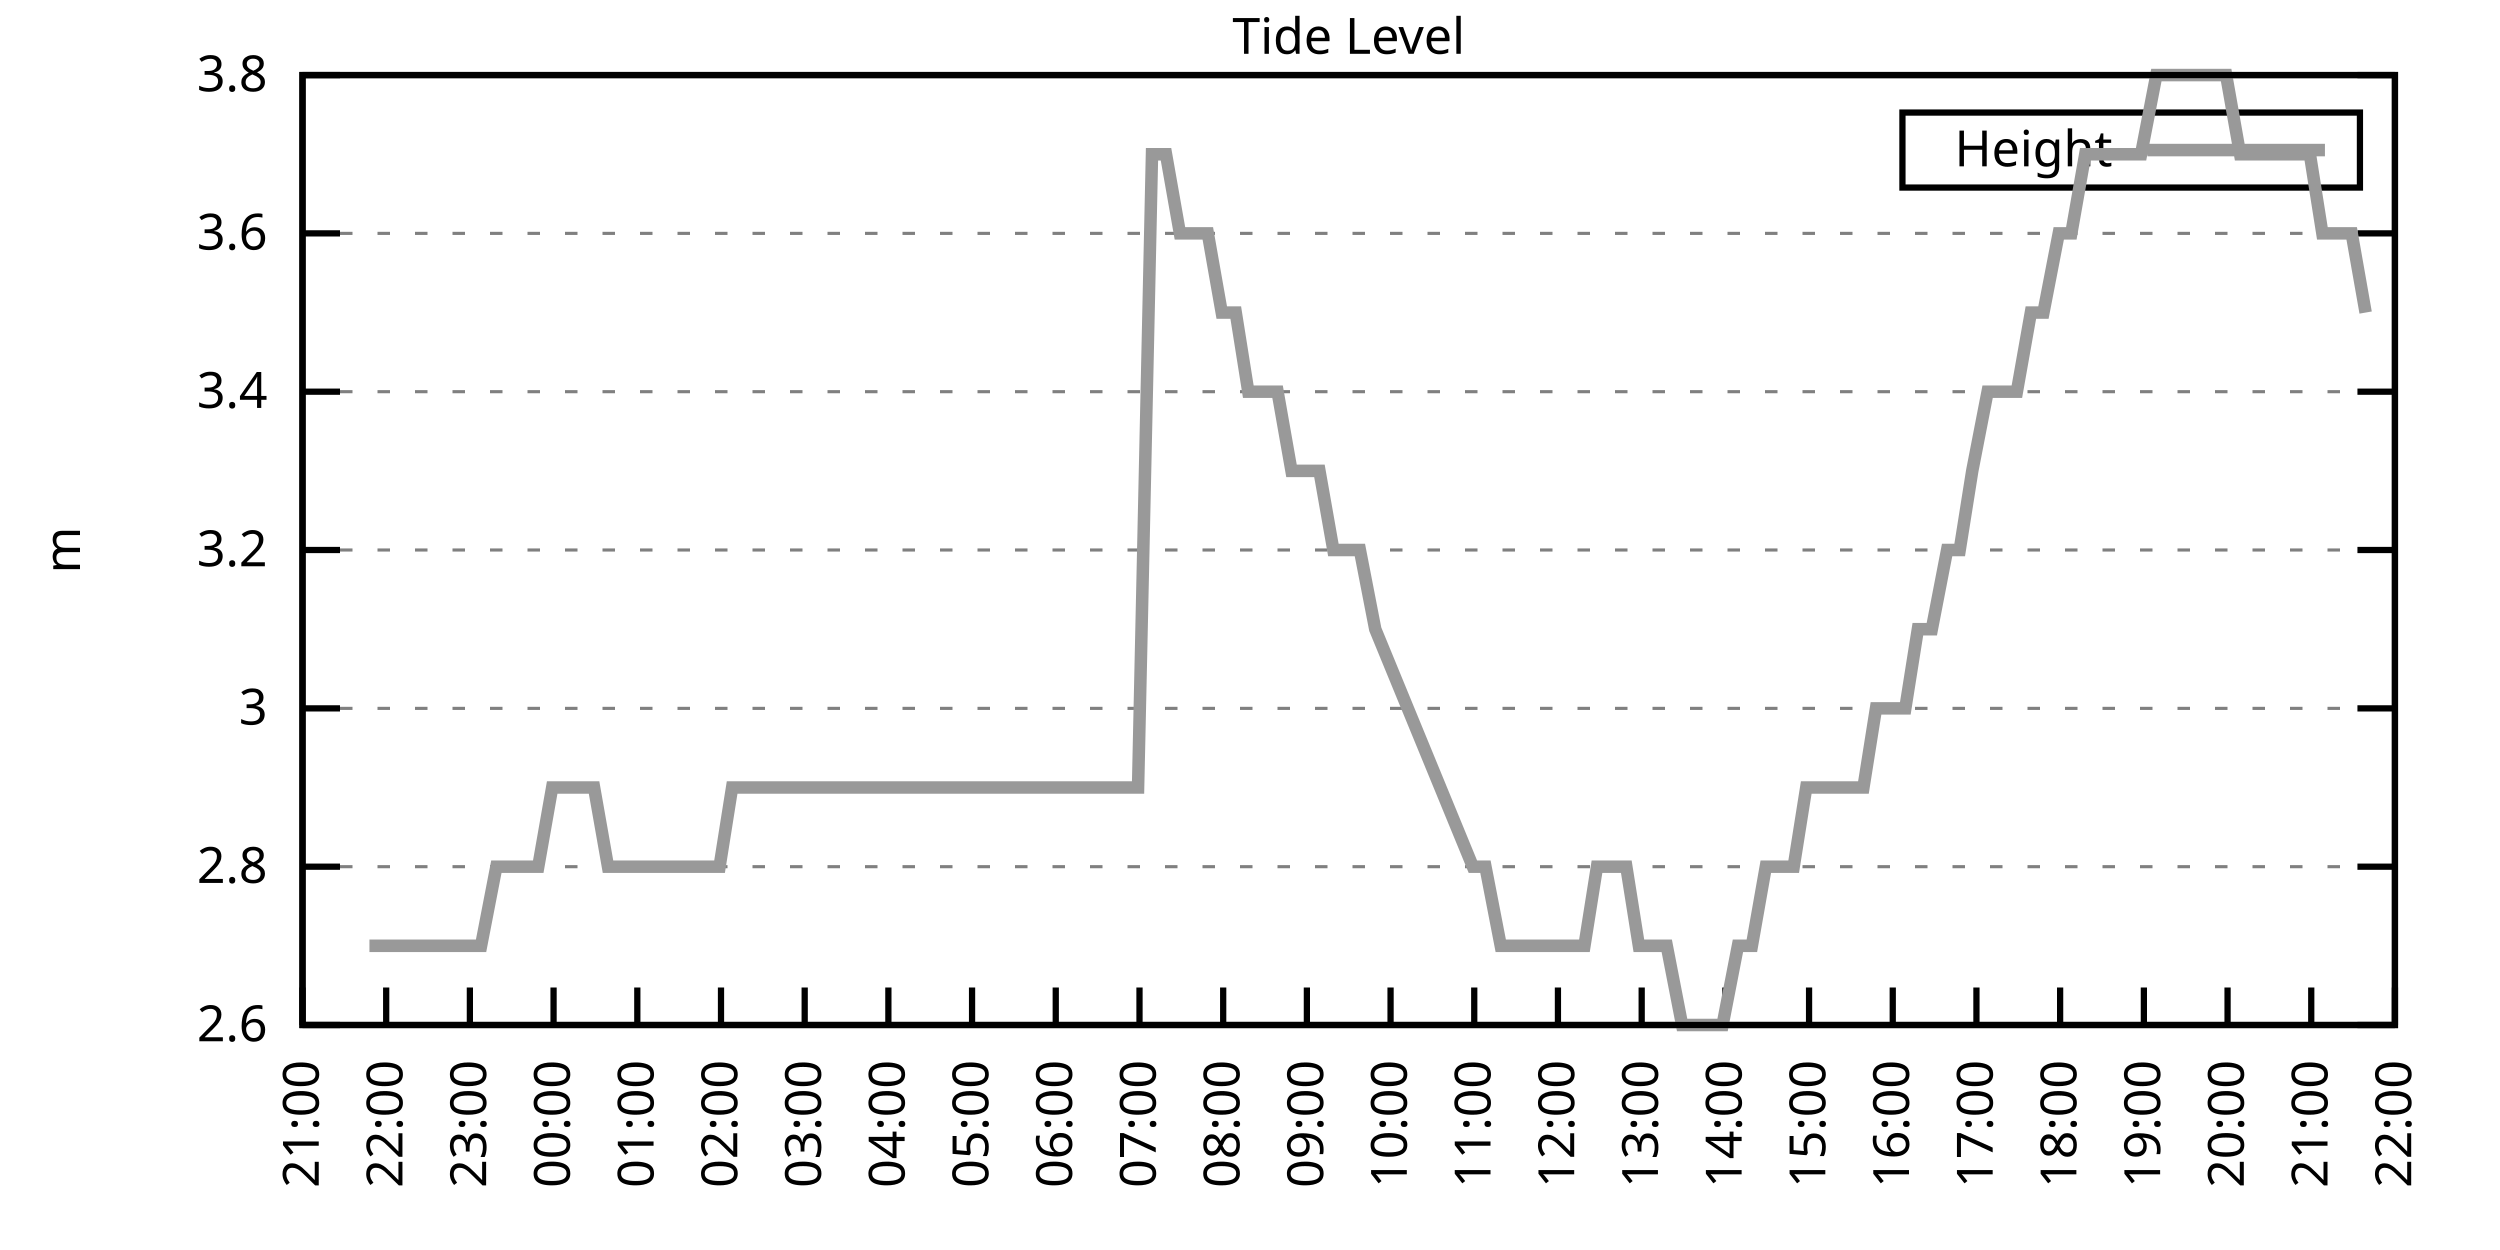
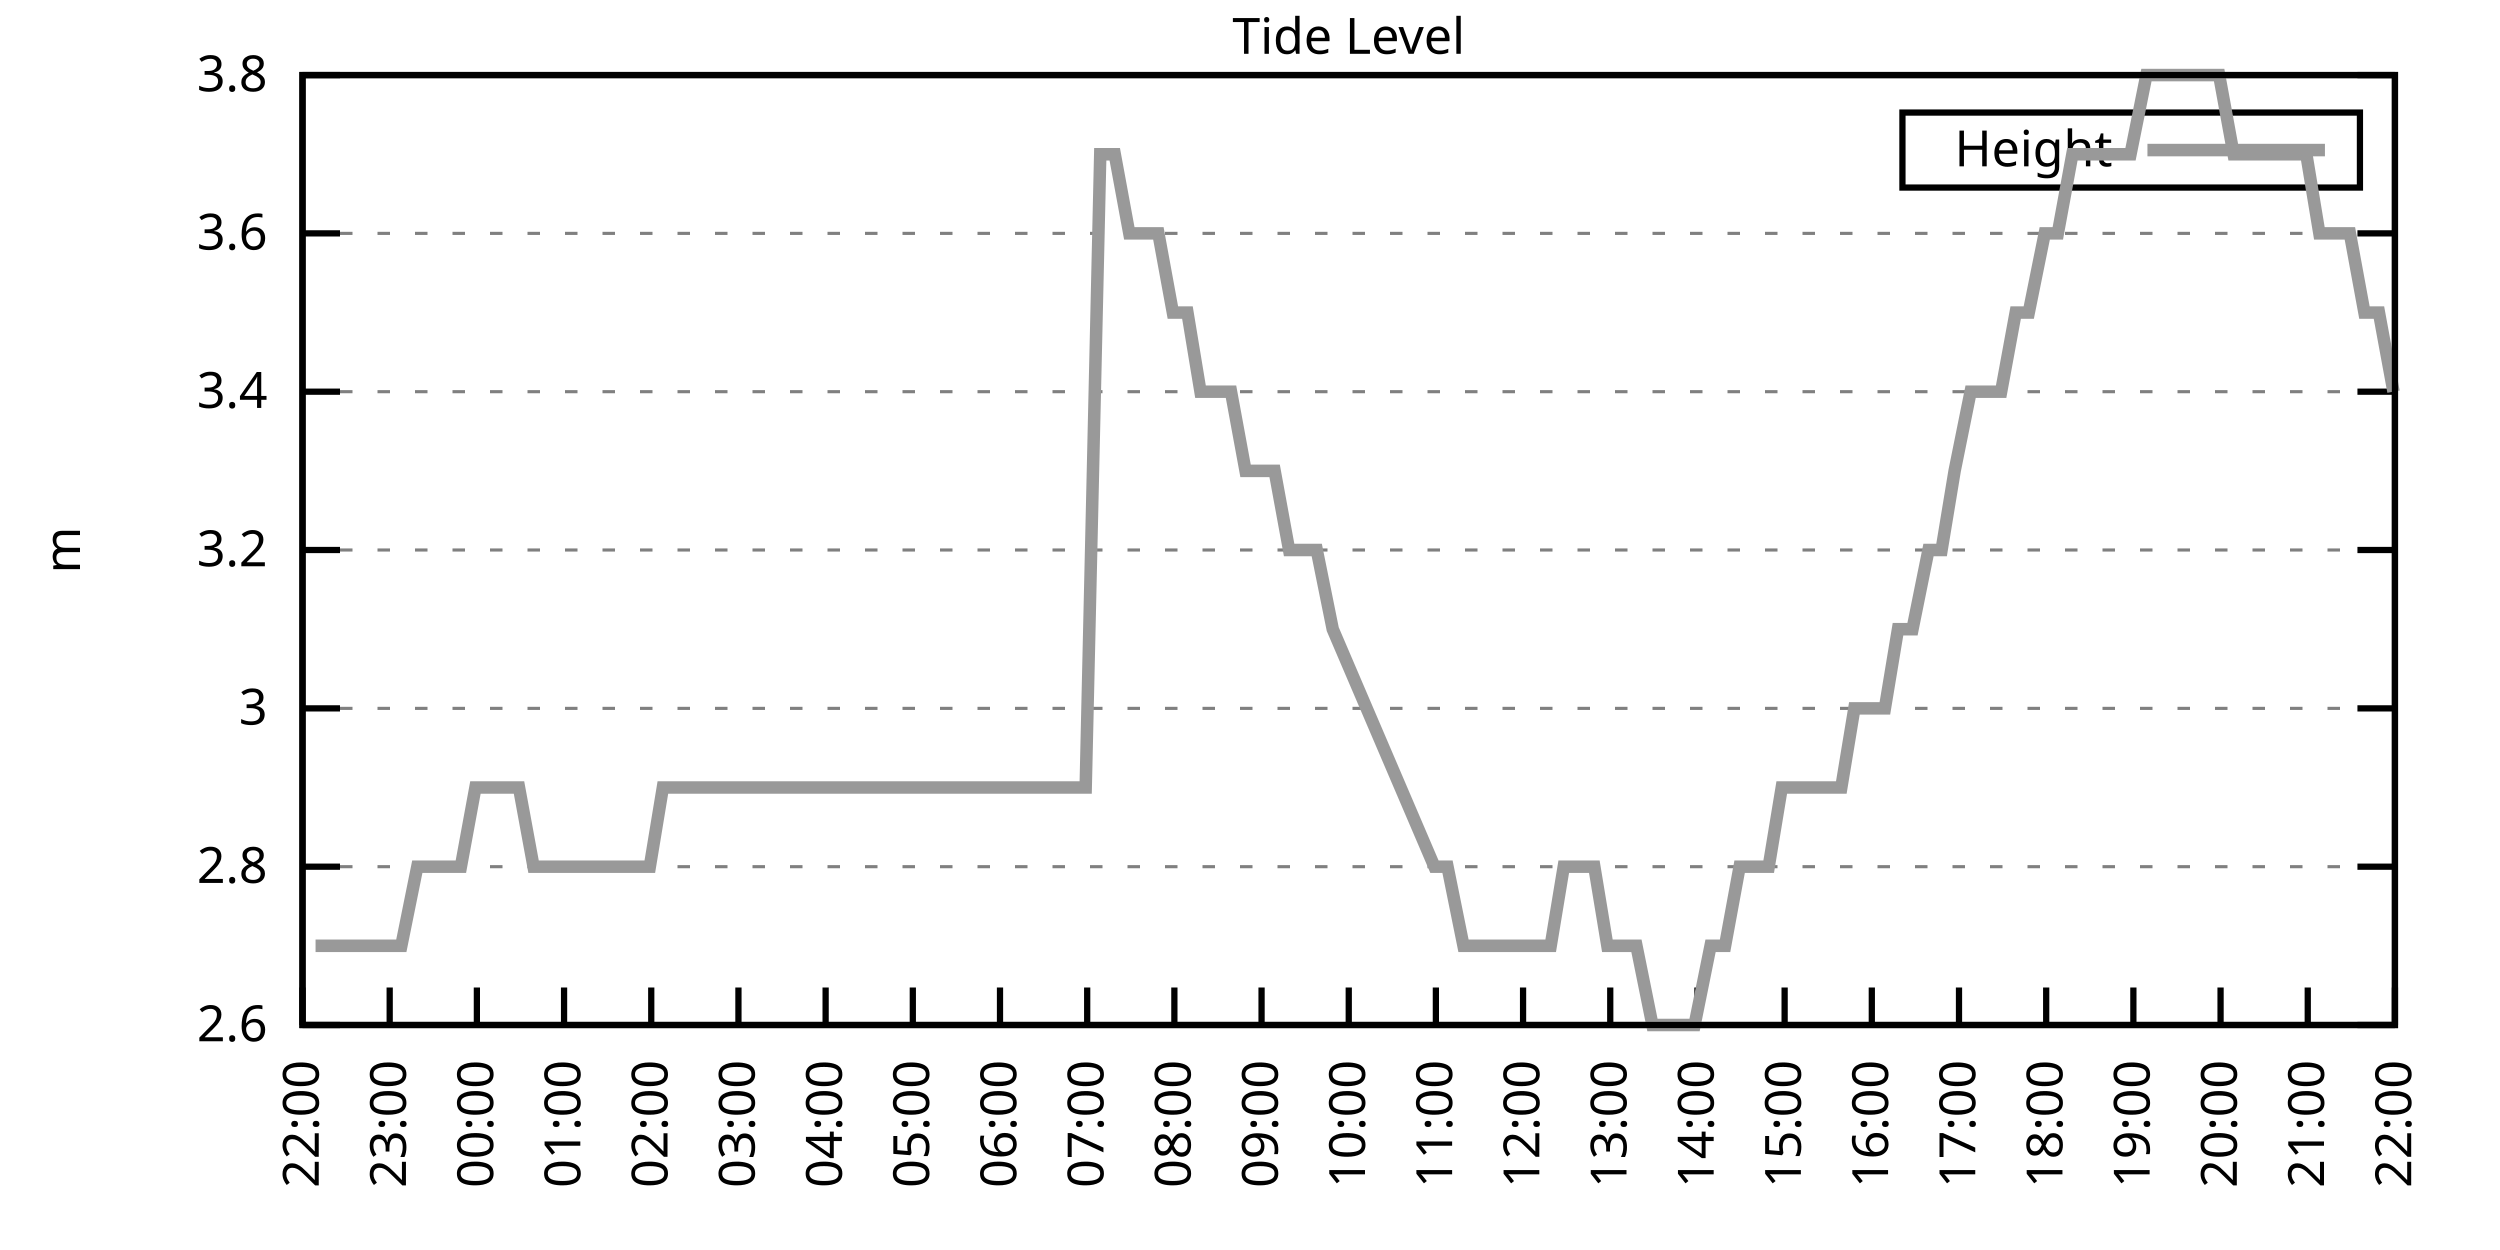
<svg xmlns="http://www.w3.org/2000/svg" xmlns:xlink="http://www.w3.org/1999/xlink" width="400" height="200" viewBox="0 0 400 200">
  <g id="gnuplot_canvas">
    <rect x="0" y="0" width="400" height="200" fill="none" />
    <defs>
      <circle id="gpDot" r="0.5" stroke-width="0.5" stroke="currentColor" />
      <path id="gpPt0" stroke-width="0.333" stroke="currentColor" d="M-1,0 h2 M0,-1 v2" />
      <path id="gpPt1" stroke-width="0.333" stroke="currentColor" d="M-1,-1 L1,1 M1,-1 L-1,1" />
      <path id="gpPt2" stroke-width="0.333" stroke="currentColor" d="M-1,0 L1,0 M0,-1 L0,1 M-1,-1 L1,1 M-1,1 L1,-1" />
      <rect id="gpPt3" stroke-width="0.333" stroke="currentColor" x="-1" y="-1" width="2" height="2" />
      <rect id="gpPt4" stroke-width="0.333" stroke="currentColor" fill="currentColor" x="-1" y="-1" width="2" height="2" />
      <circle id="gpPt5" stroke-width="0.333" stroke="currentColor" cx="0" cy="0" r="1" />
      <use xlink:href="#gpPt5" id="gpPt6" fill="currentColor" stroke="none" />
      <path id="gpPt7" stroke-width="0.333" stroke="currentColor" d="M0,-1.33 L-1.33,0.67 L1.33,0.67 z" />
      <use xlink:href="#gpPt7" id="gpPt8" fill="currentColor" stroke="none" />
      <use xlink:href="#gpPt7" id="gpPt9" stroke="currentColor" transform="rotate(180)" />
      <use xlink:href="#gpPt9" id="gpPt10" fill="currentColor" stroke="none" />
      <use xlink:href="#gpPt3" id="gpPt11" stroke="currentColor" transform="rotate(45)" />
      <use xlink:href="#gpPt11" id="gpPt12" fill="currentColor" stroke="none" />
      <path id="gpPt13" stroke-width="0.333" stroke="currentColor" d="M0,1.330 L1.265,0.411 L0.782,-1.067 L-0.782,-1.076 L-1.265,0.411 z" />
      <use xlink:href="#gpPt13" id="gpPt14" fill="currentColor" stroke="none" />
      <filter id="textbox" filterUnits="objectBoundingBox" x="0" y="0" height="1" width="1">
        <feFlood flood-color="white" flood-opacity="1" result="bgnd" />
        <feComposite in="SourceGraphic" in2="bgnd" operator="atop" />
      </filter>
      <filter id="greybox" filterUnits="objectBoundingBox" x="0" y="0" height="1" width="1">
        <feFlood flood-color="lightgrey" flood-opacity="1" result="grey" />
        <feComposite in="SourceGraphic" in2="grey" operator="atop" />
      </filter>
    </defs>
    <g fill="none" color="white" stroke="currentColor" stroke-width="1.00" stroke-linecap="butt" stroke-linejoin="miter">
</g>
    <g fill="none" color="black" stroke="currentColor" stroke-width="1.00" stroke-linecap="butt" stroke-linejoin="miter">
      <g stroke="none" shape-rendering="crispEdges">
        <polygon fill="rgb(255, 255, 255)" points="48.40,164.00 383.18,164.00 383.18,12.02 48.40,12.02 " />
      </g>
    </g>
    <g fill="none" color="black" stroke="currentColor" stroke-width="1.00" stroke-linecap="butt" stroke-linejoin="miter">
</g>
    <g fill="none" color="black" stroke="black" stroke-width="0.50" stroke-linecap="butt" stroke-linejoin="miter">
</g>
    <g fill="none" color="gray" stroke="currentColor" stroke-width="0.50" stroke-linecap="butt" stroke-linejoin="miter">
      <path stroke="gray" stroke-dasharray="2,4" class="gridline" d="M48.40,164.00 L383.19,164.00  " />
    </g>
    <g fill="none" color="gray" stroke="gray" stroke-width="1.00" stroke-linecap="butt" stroke-linejoin="miter">
</g>
    <g fill="none" color="black" stroke="currentColor" stroke-width="1.00" stroke-linecap="butt" stroke-linejoin="miter">
      <path stroke="black" d="M48.40,164.00 L54.40,164.00 M383.19,164.00 L377.19,164.00  " />
      <g transform="translate(42.80,166.60)" stroke="none" fill="black" font-family="Sans" font-size="8.00" text-anchor="end">
        <text>
          <tspan font-family="Sans"> 2.6</tspan>
        </text>
      </g>
    </g>
    <g fill="none" color="black" stroke="currentColor" stroke-width="1.00" stroke-linecap="butt" stroke-linejoin="miter">
</g>
    <g fill="none" color="black" stroke="black" stroke-width="0.50" stroke-linecap="butt" stroke-linejoin="miter">
</g>
    <g fill="none" color="gray" stroke="currentColor" stroke-width="0.50" stroke-linecap="butt" stroke-linejoin="miter">
      <path stroke="gray" stroke-dasharray="2,4" class="gridline" d="M48.40,138.67 L383.19,138.67  " />
    </g>
    <g fill="none" color="gray" stroke="gray" stroke-width="1.00" stroke-linecap="butt" stroke-linejoin="miter">
</g>
    <g fill="none" color="black" stroke="currentColor" stroke-width="1.00" stroke-linecap="butt" stroke-linejoin="miter">
      <path stroke="black" d="M48.40,138.67 L54.40,138.67 M383.19,138.67 L377.19,138.67  " />
      <g transform="translate(42.80,141.27)" stroke="none" fill="black" font-family="Sans" font-size="8.00" text-anchor="end">
        <text>
          <tspan font-family="Sans"> 2.8</tspan>
        </text>
      </g>
    </g>
    <g fill="none" color="black" stroke="currentColor" stroke-width="1.00" stroke-linecap="butt" stroke-linejoin="miter">
</g>
    <g fill="none" color="black" stroke="black" stroke-width="0.50" stroke-linecap="butt" stroke-linejoin="miter">
</g>
    <g fill="none" color="gray" stroke="currentColor" stroke-width="0.50" stroke-linecap="butt" stroke-linejoin="miter">
      <path stroke="gray" stroke-dasharray="2,4" class="gridline" d="M48.40,113.34 L383.19,113.34  " />
    </g>
    <g fill="none" color="gray" stroke="gray" stroke-width="1.00" stroke-linecap="butt" stroke-linejoin="miter">
</g>
    <g fill="none" color="black" stroke="currentColor" stroke-width="1.00" stroke-linecap="butt" stroke-linejoin="miter">
      <path stroke="black" d="M48.40,113.34 L54.40,113.34 M383.19,113.34 L377.19,113.34  " />
      <g transform="translate(42.80,115.94)" stroke="none" fill="black" font-family="Sans" font-size="8.00" text-anchor="end">
        <text>
          <tspan font-family="Sans"> 3</tspan>
        </text>
      </g>
    </g>
    <g fill="none" color="black" stroke="currentColor" stroke-width="1.00" stroke-linecap="butt" stroke-linejoin="miter">
</g>
    <g fill="none" color="black" stroke="black" stroke-width="0.50" stroke-linecap="butt" stroke-linejoin="miter">
</g>
    <g fill="none" color="gray" stroke="currentColor" stroke-width="0.50" stroke-linecap="butt" stroke-linejoin="miter">
      <path stroke="gray" stroke-dasharray="2,4" class="gridline" d="M48.40,88.00 L383.19,88.00  " />
    </g>
    <g fill="none" color="gray" stroke="gray" stroke-width="1.00" stroke-linecap="butt" stroke-linejoin="miter">
</g>
    <g fill="none" color="black" stroke="currentColor" stroke-width="1.00" stroke-linecap="butt" stroke-linejoin="miter">
      <path stroke="black" d="M48.40,88.00 L54.40,88.00 M383.19,88.00 L377.19,88.00  " />
      <g transform="translate(42.80,90.60)" stroke="none" fill="black" font-family="Sans" font-size="8.00" text-anchor="end">
        <text>
          <tspan font-family="Sans"> 3.2</tspan>
        </text>
      </g>
    </g>
    <g fill="none" color="black" stroke="currentColor" stroke-width="1.00" stroke-linecap="butt" stroke-linejoin="miter">
</g>
    <g fill="none" color="black" stroke="black" stroke-width="0.50" stroke-linecap="butt" stroke-linejoin="miter">
</g>
    <g fill="none" color="gray" stroke="currentColor" stroke-width="0.50" stroke-linecap="butt" stroke-linejoin="miter">
      <path stroke="gray" stroke-dasharray="2,4" class="gridline" d="M48.40,62.67 L383.19,62.67  " />
    </g>
    <g fill="none" color="gray" stroke="gray" stroke-width="1.00" stroke-linecap="butt" stroke-linejoin="miter">
</g>
    <g fill="none" color="black" stroke="currentColor" stroke-width="1.00" stroke-linecap="butt" stroke-linejoin="miter">
      <path stroke="black" d="M48.40,62.67 L54.40,62.67 M383.19,62.67 L377.19,62.67  " />
      <g transform="translate(42.80,65.27)" stroke="none" fill="black" font-family="Sans" font-size="8.00" text-anchor="end">
        <text>
          <tspan font-family="Sans"> 3.4</tspan>
        </text>
      </g>
    </g>
    <g fill="none" color="black" stroke="currentColor" stroke-width="1.00" stroke-linecap="butt" stroke-linejoin="miter">
</g>
    <g fill="none" color="black" stroke="black" stroke-width="0.50" stroke-linecap="butt" stroke-linejoin="miter">
</g>
    <g fill="none" color="gray" stroke="currentColor" stroke-width="0.50" stroke-linecap="butt" stroke-linejoin="miter">
      <path stroke="gray" stroke-dasharray="2,4" class="gridline" d="M48.40,37.34 L383.19,37.34  " />
    </g>
    <g fill="none" color="gray" stroke="gray" stroke-width="1.00" stroke-linecap="butt" stroke-linejoin="miter">
</g>
    <g fill="none" color="black" stroke="currentColor" stroke-width="1.00" stroke-linecap="butt" stroke-linejoin="miter">
      <path stroke="black" d="M48.40,37.34 L54.40,37.34 M383.19,37.34 L377.19,37.34  " />
      <g transform="translate(42.80,39.94)" stroke="none" fill="black" font-family="Sans" font-size="8.00" text-anchor="end">
        <text>
          <tspan font-family="Sans"> 3.6</tspan>
        </text>
      </g>
    </g>
    <g fill="none" color="black" stroke="currentColor" stroke-width="1.00" stroke-linecap="butt" stroke-linejoin="miter">
</g>
    <g fill="none" color="black" stroke="black" stroke-width="0.50" stroke-linecap="butt" stroke-linejoin="miter">
</g>
    <g fill="none" color="gray" stroke="currentColor" stroke-width="0.50" stroke-linecap="butt" stroke-linejoin="miter">
      <path stroke="gray" stroke-dasharray="2,4" class="gridline" d="M48.40,12.01 L383.19,12.01  " />
    </g>
    <g fill="none" color="gray" stroke="gray" stroke-width="1.00" stroke-linecap="butt" stroke-linejoin="miter">
</g>
    <g fill="none" color="black" stroke="currentColor" stroke-width="1.00" stroke-linecap="butt" stroke-linejoin="miter">
      <path stroke="black" d="M48.40,12.01 L54.40,12.01 M383.19,12.01 L377.19,12.01  " />
      <g transform="translate(42.80,14.61)" stroke="none" fill="black" font-family="Sans" font-size="8.00" text-anchor="end">
        <text>
          <tspan font-family="Sans"> 3.8</tspan>
        </text>
      </g>
    </g>
    <g fill="none" color="black" stroke="currentColor" stroke-width="1.00" stroke-linecap="butt" stroke-linejoin="miter">
      <path stroke="black" d="M48.40,164.00 L48.40,158.00  " />
      <g transform="translate(51.00,169.60) rotate(270.00)" stroke="none" fill="black" font-family="Sans" font-size="8.00" text-anchor="end">
        <text>
-           <tspan font-family="Sans">21:00</tspan>
-         </text>
-       </g>
-     </g>
-     <g fill="none" color="black" stroke="currentColor" stroke-width="1.00" stroke-linecap="butt" stroke-linejoin="miter">
-       <path stroke="black" d="M61.79,164.00 L61.79,158.00  " />
-       <g transform="translate(64.39,169.60) rotate(270.00)" stroke="none" fill="black" font-family="Sans" font-size="8.00" text-anchor="end">
-         <text>
          <tspan font-family="Sans">22:00</tspan>
        </text>
      </g>
    </g>
    <g fill="none" color="black" stroke="currentColor" stroke-width="1.00" stroke-linecap="butt" stroke-linejoin="miter">
-       <path stroke="black" d="M75.18,164.00 L75.18,158.00  " />
-       <g transform="translate(77.78,169.60) rotate(270.00)" stroke="none" fill="black" font-family="Sans" font-size="8.00" text-anchor="end">
+       <path stroke="black" d="M62.35,164.00 L62.35,158.00  " />
+       <g transform="translate(64.95,169.60) rotate(270.00)" stroke="none" fill="black" font-family="Sans" font-size="8.00" text-anchor="end">
        <text>
          <tspan font-family="Sans">23:00</tspan>
        </text>
      </g>
    </g>
    <g fill="none" color="black" stroke="currentColor" stroke-width="1.00" stroke-linecap="butt" stroke-linejoin="miter">
-       <path stroke="black" d="M88.57,164.00 L88.57,158.00  " />
-       <g transform="translate(91.17,169.60) rotate(270.00)" stroke="none" fill="black" font-family="Sans" font-size="8.00" text-anchor="end">
+       <path stroke="black" d="M76.30,164.00 L76.30,158.00  " />
+       <g transform="translate(78.90,169.60) rotate(270.00)" stroke="none" fill="black" font-family="Sans" font-size="8.00" text-anchor="end">
        <text>
          <tspan font-family="Sans">00:00</tspan>
        </text>
      </g>
    </g>
    <g fill="none" color="black" stroke="currentColor" stroke-width="1.00" stroke-linecap="butt" stroke-linejoin="miter">
-       <path stroke="black" d="M101.97,164.00 L101.97,158.00  " />
-       <g transform="translate(104.57,169.60) rotate(270.00)" stroke="none" fill="black" font-family="Sans" font-size="8.00" text-anchor="end">
+       <path stroke="black" d="M90.25,164.00 L90.25,158.00  " />
+       <g transform="translate(92.85,169.60) rotate(270.00)" stroke="none" fill="black" font-family="Sans" font-size="8.00" text-anchor="end">
        <text>
          <tspan font-family="Sans">01:00</tspan>
        </text>
      </g>
    </g>
    <g fill="none" color="black" stroke="currentColor" stroke-width="1.00" stroke-linecap="butt" stroke-linejoin="miter">
-       <path stroke="black" d="M115.36,164.00 L115.36,158.00  " />
-       <g transform="translate(117.96,169.60) rotate(270.00)" stroke="none" fill="black" font-family="Sans" font-size="8.00" text-anchor="end">
+       <path stroke="black" d="M104.20,164.00 L104.20,158.00  " />
+       <g transform="translate(106.80,169.60) rotate(270.00)" stroke="none" fill="black" font-family="Sans" font-size="8.00" text-anchor="end">
        <text>
          <tspan font-family="Sans">02:00</tspan>
        </text>
      </g>
    </g>
    <g fill="none" color="black" stroke="currentColor" stroke-width="1.00" stroke-linecap="butt" stroke-linejoin="miter">
-       <path stroke="black" d="M128.75,164.00 L128.75,158.00  " />
-       <g transform="translate(131.35,169.60) rotate(270.00)" stroke="none" fill="black" font-family="Sans" font-size="8.00" text-anchor="end">
+       <path stroke="black" d="M118.15,164.00 L118.15,158.00  " />
+       <g transform="translate(120.75,169.60) rotate(270.00)" stroke="none" fill="black" font-family="Sans" font-size="8.00" text-anchor="end">
        <text>
          <tspan font-family="Sans">03:00</tspan>
        </text>
      </g>
    </g>
    <g fill="none" color="black" stroke="currentColor" stroke-width="1.00" stroke-linecap="butt" stroke-linejoin="miter">
-       <path stroke="black" d="M142.14,164.00 L142.14,158.00  " />
-       <g transform="translate(144.74,169.60) rotate(270.00)" stroke="none" fill="black" font-family="Sans" font-size="8.00" text-anchor="end">
+       <path stroke="black" d="M132.10,164.00 L132.10,158.00  " />
+       <g transform="translate(134.70,169.60) rotate(270.00)" stroke="none" fill="black" font-family="Sans" font-size="8.00" text-anchor="end">
        <text>
          <tspan font-family="Sans">04:00</tspan>
        </text>
      </g>
    </g>
    <g fill="none" color="black" stroke="currentColor" stroke-width="1.00" stroke-linecap="butt" stroke-linejoin="miter">
-       <path stroke="black" d="M155.53,164.00 L155.53,158.00  " />
-       <g transform="translate(158.13,169.60) rotate(270.00)" stroke="none" fill="black" font-family="Sans" font-size="8.00" text-anchor="end">
+       <path stroke="black" d="M146.05,164.00 L146.05,158.00  " />
+       <g transform="translate(148.65,169.60) rotate(270.00)" stroke="none" fill="black" font-family="Sans" font-size="8.00" text-anchor="end">
        <text>
          <tspan font-family="Sans">05:00</tspan>
        </text>
      </g>
    </g>
    <g fill="none" color="black" stroke="currentColor" stroke-width="1.00" stroke-linecap="butt" stroke-linejoin="miter">
-       <path stroke="black" d="M168.92,164.00 L168.92,158.00  " />
-       <g transform="translate(171.52,169.60) rotate(270.00)" stroke="none" fill="black" font-family="Sans" font-size="8.00" text-anchor="end">
+       <path stroke="black" d="M160.00,164.00 L160.00,158.00  " />
+       <g transform="translate(162.60,169.60) rotate(270.00)" stroke="none" fill="black" font-family="Sans" font-size="8.00" text-anchor="end">
        <text>
          <tspan font-family="Sans">06:00</tspan>
        </text>
      </g>
    </g>
    <g fill="none" color="black" stroke="currentColor" stroke-width="1.00" stroke-linecap="butt" stroke-linejoin="miter">
-       <path stroke="black" d="M182.32,164.00 L182.32,158.00  " />
-       <g transform="translate(184.92,169.60) rotate(270.00)" stroke="none" fill="black" font-family="Sans" font-size="8.00" text-anchor="end">
+       <path stroke="black" d="M173.95,164.00 L173.95,158.00  " />
+       <g transform="translate(176.55,169.60) rotate(270.00)" stroke="none" fill="black" font-family="Sans" font-size="8.00" text-anchor="end">
        <text>
          <tspan font-family="Sans">07:00</tspan>
        </text>
      </g>
    </g>
    <g fill="none" color="black" stroke="currentColor" stroke-width="1.00" stroke-linecap="butt" stroke-linejoin="miter">
-       <path stroke="black" d="M195.71,164.00 L195.71,158.00  " />
-       <g transform="translate(198.31,169.60) rotate(270.00)" stroke="none" fill="black" font-family="Sans" font-size="8.00" text-anchor="end">
+       <path stroke="black" d="M187.90,164.00 L187.90,158.00  " />
+       <g transform="translate(190.50,169.60) rotate(270.00)" stroke="none" fill="black" font-family="Sans" font-size="8.00" text-anchor="end">
        <text>
          <tspan font-family="Sans">08:00</tspan>
        </text>
      </g>
    </g>
    <g fill="none" color="black" stroke="currentColor" stroke-width="1.00" stroke-linecap="butt" stroke-linejoin="miter">
-       <path stroke="black" d="M209.10,164.00 L209.10,158.00  " />
-       <g transform="translate(211.70,169.60) rotate(270.00)" stroke="none" fill="black" font-family="Sans" font-size="8.00" text-anchor="end">
+       <path stroke="black" d="M201.85,164.00 L201.85,158.00  " />
+       <g transform="translate(204.45,169.60) rotate(270.00)" stroke="none" fill="black" font-family="Sans" font-size="8.00" text-anchor="end">
        <text>
          <tspan font-family="Sans">09:00</tspan>
        </text>
      </g>
    </g>
    <g fill="none" color="black" stroke="currentColor" stroke-width="1.00" stroke-linecap="butt" stroke-linejoin="miter">
-       <path stroke="black" d="M222.49,164.00 L222.49,158.00  " />
-       <g transform="translate(225.09,169.60) rotate(270.00)" stroke="none" fill="black" font-family="Sans" font-size="8.00" text-anchor="end">
+       <path stroke="black" d="M215.80,164.00 L215.80,158.00  " />
+       <g transform="translate(218.40,169.60) rotate(270.00)" stroke="none" fill="black" font-family="Sans" font-size="8.00" text-anchor="end">
        <text>
          <tspan font-family="Sans">10:00</tspan>
        </text>
      </g>
    </g>
    <g fill="none" color="black" stroke="currentColor" stroke-width="1.00" stroke-linecap="butt" stroke-linejoin="miter">
-       <path stroke="black" d="M235.88,164.00 L235.88,158.00  " />
-       <g transform="translate(238.48,169.60) rotate(270.00)" stroke="none" fill="black" font-family="Sans" font-size="8.00" text-anchor="end">
+       <path stroke="black" d="M229.74,164.00 L229.74,158.00  " />
+       <g transform="translate(232.34,169.60) rotate(270.00)" stroke="none" fill="black" font-family="Sans" font-size="8.00" text-anchor="end">
        <text>
          <tspan font-family="Sans">11:00</tspan>
        </text>
      </g>
    </g>
    <g fill="none" color="black" stroke="currentColor" stroke-width="1.00" stroke-linecap="butt" stroke-linejoin="miter">
-       <path stroke="black" d="M249.27,164.00 L249.27,158.00  " />
-       <g transform="translate(251.87,169.60) rotate(270.00)" stroke="none" fill="black" font-family="Sans" font-size="8.00" text-anchor="end">
+       <path stroke="black" d="M243.69,164.00 L243.69,158.00  " />
+       <g transform="translate(246.29,169.60) rotate(270.00)" stroke="none" fill="black" font-family="Sans" font-size="8.00" text-anchor="end">
        <text>
          <tspan font-family="Sans">12:00</tspan>
        </text>
      </g>
    </g>
    <g fill="none" color="black" stroke="currentColor" stroke-width="1.00" stroke-linecap="butt" stroke-linejoin="miter">
-       <path stroke="black" d="M262.67,164.00 L262.67,158.00  " />
-       <g transform="translate(265.27,169.60) rotate(270.00)" stroke="none" fill="black" font-family="Sans" font-size="8.00" text-anchor="end">
+       <path stroke="black" d="M257.64,164.00 L257.64,158.00  " />
+       <g transform="translate(260.24,169.60) rotate(270.00)" stroke="none" fill="black" font-family="Sans" font-size="8.00" text-anchor="end">
        <text>
          <tspan font-family="Sans">13:00</tspan>
        </text>
      </g>
    </g>
    <g fill="none" color="black" stroke="currentColor" stroke-width="1.00" stroke-linecap="butt" stroke-linejoin="miter">
-       <path stroke="black" d="M276.06,164.00 L276.06,158.00  " />
-       <g transform="translate(278.66,169.60) rotate(270.00)" stroke="none" fill="black" font-family="Sans" font-size="8.00" text-anchor="end">
+       <path stroke="black" d="M271.59,164.00 L271.59,158.00  " />
+       <g transform="translate(274.19,169.60) rotate(270.00)" stroke="none" fill="black" font-family="Sans" font-size="8.00" text-anchor="end">
        <text>
          <tspan font-family="Sans">14:00</tspan>
        </text>
      </g>
    </g>
    <g fill="none" color="black" stroke="currentColor" stroke-width="1.00" stroke-linecap="butt" stroke-linejoin="miter">
-       <path stroke="black" d="M289.45,164.00 L289.45,158.00  " />
-       <g transform="translate(292.05,169.60) rotate(270.00)" stroke="none" fill="black" font-family="Sans" font-size="8.00" text-anchor="end">
+       <path stroke="black" d="M285.54,164.00 L285.54,158.00  " />
+       <g transform="translate(288.14,169.60) rotate(270.00)" stroke="none" fill="black" font-family="Sans" font-size="8.00" text-anchor="end">
        <text>
          <tspan font-family="Sans">15:00</tspan>
        </text>
      </g>
    </g>
    <g fill="none" color="black" stroke="currentColor" stroke-width="1.00" stroke-linecap="butt" stroke-linejoin="miter">
-       <path stroke="black" d="M302.84,164.00 L302.84,158.00  " />
-       <g transform="translate(305.44,169.60) rotate(270.00)" stroke="none" fill="black" font-family="Sans" font-size="8.00" text-anchor="end">
+       <path stroke="black" d="M299.49,164.00 L299.49,158.00  " />
+       <g transform="translate(302.09,169.60) rotate(270.00)" stroke="none" fill="black" font-family="Sans" font-size="8.00" text-anchor="end">
        <text>
          <tspan font-family="Sans">16:00</tspan>
        </text>
      </g>
    </g>
    <g fill="none" color="black" stroke="currentColor" stroke-width="1.00" stroke-linecap="butt" stroke-linejoin="miter">
-       <path stroke="black" d="M316.23,164.00 L316.23,158.00  " />
-       <g transform="translate(318.83,169.60) rotate(270.00)" stroke="none" fill="black" font-family="Sans" font-size="8.00" text-anchor="end">
+       <path stroke="black" d="M313.44,164.00 L313.44,158.00  " />
+       <g transform="translate(316.04,169.60) rotate(270.00)" stroke="none" fill="black" font-family="Sans" font-size="8.00" text-anchor="end">
        <text>
          <tspan font-family="Sans">17:00</tspan>
        </text>
      </g>
    </g>
    <g fill="none" color="black" stroke="currentColor" stroke-width="1.00" stroke-linecap="butt" stroke-linejoin="miter">
-       <path stroke="black" d="M329.62,164.00 L329.62,158.00  " />
-       <g transform="translate(332.22,169.60) rotate(270.00)" stroke="none" fill="black" font-family="Sans" font-size="8.00" text-anchor="end">
+       <path stroke="black" d="M327.39,164.00 L327.39,158.00  " />
+       <g transform="translate(329.99,169.60) rotate(270.00)" stroke="none" fill="black" font-family="Sans" font-size="8.00" text-anchor="end">
        <text>
          <tspan font-family="Sans">18:00</tspan>
        </text>
      </g>
    </g>
    <g fill="none" color="black" stroke="currentColor" stroke-width="1.00" stroke-linecap="butt" stroke-linejoin="miter">
-       <path stroke="black" d="M343.02,164.00 L343.02,158.00  " />
-       <g transform="translate(345.62,169.60) rotate(270.00)" stroke="none" fill="black" font-family="Sans" font-size="8.00" text-anchor="end">
+       <path stroke="black" d="M341.34,164.00 L341.34,158.00  " />
+       <g transform="translate(343.94,169.60) rotate(270.00)" stroke="none" fill="black" font-family="Sans" font-size="8.00" text-anchor="end">
        <text>
          <tspan font-family="Sans">19:00</tspan>
        </text>
      </g>
    </g>
    <g fill="none" color="black" stroke="currentColor" stroke-width="1.00" stroke-linecap="butt" stroke-linejoin="miter">
-       <path stroke="black" d="M356.41,164.00 L356.41,158.00  " />
-       <g transform="translate(359.01,169.60) rotate(270.00)" stroke="none" fill="black" font-family="Sans" font-size="8.00" text-anchor="end">
+       <path stroke="black" d="M355.29,164.00 L355.29,158.00  " />
+       <g transform="translate(357.89,169.60) rotate(270.00)" stroke="none" fill="black" font-family="Sans" font-size="8.00" text-anchor="end">
        <text>
          <tspan font-family="Sans">20:00</tspan>
        </text>
      </g>
    </g>
    <g fill="none" color="black" stroke="currentColor" stroke-width="1.00" stroke-linecap="butt" stroke-linejoin="miter">
-       <path stroke="black" d="M369.80,164.00 L369.80,158.00  " />
-       <g transform="translate(372.40,169.60) rotate(270.00)" stroke="none" fill="black" font-family="Sans" font-size="8.00" text-anchor="end">
+       <path stroke="black" d="M369.24,164.00 L369.24,158.00  " />
+       <g transform="translate(371.84,169.60) rotate(270.00)" stroke="none" fill="black" font-family="Sans" font-size="8.00" text-anchor="end">
        <text>
          <tspan font-family="Sans">21:00</tspan>
        </text>
      </g>
    </g>
    <g fill="none" color="black" stroke="currentColor" stroke-width="1.00" stroke-linecap="butt" stroke-linejoin="miter">
      <path stroke="black" d="M383.19,164.00 L383.19,158.00  " />
      <g transform="translate(385.79,169.60) rotate(270.00)" stroke="none" fill="black" font-family="Sans" font-size="8.00" text-anchor="end">
        <text>
          <tspan font-family="Sans">22:00</tspan>
        </text>
      </g>
    </g>
    <g fill="none" color="black" stroke="currentColor" stroke-width="1.00" stroke-linecap="butt" stroke-linejoin="miter">
</g>
    <g fill="none" color="black" stroke="currentColor" stroke-width="1.00" stroke-linecap="butt" stroke-linejoin="miter">
      <path stroke="black" d="M48.40,12.01 L48.40,164.00 L383.19,164.00 L383.19,12.01 L48.40,12.01 Z  " />
    </g>
    <g fill="none" color="black" stroke="currentColor" stroke-width="1.00" stroke-linecap="butt" stroke-linejoin="miter">
</g>
    <g fill="none" color="black" stroke="currentColor" stroke-width="1.00" stroke-linecap="butt" stroke-linejoin="miter">
      <path stroke="black" d="M304.39,30.01 L304.39,18.01 L377.59,18.01 L377.59,30.01 L304.39,30.01 Z  " />
    </g>
    <g id="Tide_level_plot_1">
      <g fill="none" color="white" stroke="black" stroke-width="2.00" stroke-linecap="butt" stroke-linejoin="miter">
</g>
      <g fill="none" color="black" stroke="currentColor" stroke-width="2.00" stroke-linecap="butt" stroke-linejoin="miter">
        <g transform="translate(337.99,26.61)" stroke="none" fill="black" font-family="Sans" font-size="8.00" text-anchor="end">
          <text>
            <tspan font-family="Sans">Height</tspan>
          </text>
        </g>
      </g>
      <g fill="none" color="black" stroke="currentColor" stroke-width="2.00" stroke-linecap="butt" stroke-linejoin="miter">
-         <path stroke="rgb(153, 153, 153)" d="M343.59,24.01 L371.99,24.01 M59.11,151.33 L61.57,151.33 L63.80,151.33 L66.03,151.33 L68.04,151.33 L70.50,151.33   L72.73,151.33 L74.96,151.33 L76.97,151.33 L79.42,138.67 L81.66,138.67 L83.89,138.67 L86.12,138.67 L88.35,126.00   L90.58,126.00 L92.59,126.00 L95.05,126.00 L97.28,138.67 L99.51,138.67 L101.52,138.67 L103.98,138.67 L106.21,138.67   L108.22,138.67 L110.67,138.67 L112.90,138.67 L115.13,138.67 L117.14,126.00 L119.60,126.00 L121.61,126.00 L124.06,126.00   L126.29,126.00 L128.53,126.00 L130.76,126.00 L132.77,126.00 L135.22,126.00 L137.23,126.00 L139.46,126.00 L141.92,126.00   L144.15,126.00 L146.16,126.00 L148.39,126.00 L150.85,126.00 L152.85,126.00 L157.54,126.00 L159.77,126.00 L161.78,126.00   L164.24,126.00 L166.47,126.00 L168.70,126.00 L173.17,126.00 L175.40,126.00 L177.63,126.00 L179.86,126.00 L182.09,126.00   L184.32,24.68 L186.56,24.68 L188.79,37.34 L190.80,37.34 L193.25,37.34 L195.48,50.01 L197.72,50.01 L199.73,62.67   L202.18,62.67 L204.41,62.67 L206.64,75.34 L208.65,75.34 L211.11,75.34 L213.34,88.00 L215.35,88.00 L217.58,88.00   L220.04,100.67 L235.66,138.67 L237.67,138.67 L240.12,151.33 L242.13,151.33 L244.59,151.33 L246.82,151.33 L249.05,151.33   L251.06,151.33 L253.51,151.33 L255.52,138.67 L257.76,138.67 L260.21,138.67 L262.22,151.33 L264.67,151.33 L266.68,151.33   L269.14,164.00 L271.37,164.00 L273.38,164.00 L275.61,164.00 L278.07,151.33 L280.30,151.33 L282.53,138.67 L284.76,138.67   L286.99,138.67 L289.00,126.00 L291.46,126.00 L293.47,126.00 L295.92,126.00 L298.15,126.00 L300.16,113.34 L302.62,113.34   L304.85,113.34 L306.86,100.67 L309.09,100.67 L311.54,88.00 L313.55,88.00 L315.56,75.34 L318.02,62.67 L320.25,62.67   L322.70,62.67 L324.94,50.01 L326.95,50.01 L329.40,37.34 L331.41,37.34 L333.64,24.68 L335.87,24.68 L338.33,24.68   L340.56,24.68 L342.57,24.68 L345.02,12.01 L347.26,12.01 L349.26,12.01 L351.72,12.01 L353.95,12.01 L356.18,12.01   L358.42,24.68 L360.65,24.68 L362.88,24.68 L365.11,24.68 L367.12,24.68 L369.58,24.68 L371.58,37.34 L373.82,37.34   L376.27,37.34 L378.50,50.01  " />
+         <path stroke="rgb(153, 153, 153)" d="M343.59,24.01 L371.99,24.01 M50.49,151.33 L52.82,151.33 L54.91,151.33 L57.47,151.33 L59.79,151.33 L62.12,151.33   L64.21,151.33 L66.77,138.67 L69.09,138.67 L71.42,138.67 L73.74,138.67 L76.07,126.00 L78.39,126.00 L80.48,126.00   L83.04,126.00 L85.37,138.67 L87.69,138.67 L89.78,138.67 L92.34,138.67 L94.67,138.67 L96.76,138.67 L99.32,138.67   L101.64,138.67 L103.97,138.67 L106.06,126.00 L108.62,126.00 L110.71,126.00 L113.27,126.00 L115.59,126.00 L117.92,126.00   L120.24,126.00 L122.33,126.00 L124.89,126.00 L126.98,126.00 L129.31,126.00 L131.87,126.00 L134.19,126.00 L136.28,126.00   L138.61,126.00 L141.16,126.00 L143.26,126.00 L148.14,126.00 L150.46,126.00 L152.56,126.00 L155.11,126.00 L157.44,126.00   L159.76,126.00 L164.41,126.00 L166.74,126.00 L169.06,126.00 L171.39,126.00 L173.71,126.00 L176.04,24.68 L178.36,24.68   L180.69,37.34 L182.78,37.34 L185.34,37.34 L187.66,50.01 L189.99,50.01 L192.08,62.67 L194.64,62.67 L196.96,62.67   L199.29,75.34 L201.38,75.34 L203.94,75.34 L206.26,88.00 L208.36,88.00 L210.68,88.00 L213.24,100.67 L229.51,138.67   L231.60,138.67 L234.16,151.33 L236.25,151.33 L238.81,151.33 L241.14,151.33 L243.46,151.33 L245.55,151.33 L248.11,151.33   L250.20,138.67 L252.53,138.67 L255.09,138.67 L257.18,151.33 L259.74,151.33 L261.83,151.33 L264.39,164.00 L266.71,164.00   L268.80,164.00 L271.13,164.00 L273.69,151.33 L276.01,151.33 L278.34,138.67 L280.66,138.67 L282.99,138.67 L285.08,126.00   L287.64,126.00 L289.73,126.00 L292.29,126.00 L294.61,126.00 L296.70,113.34 L299.26,113.34 L301.58,113.34 L303.68,100.67   L306.00,100.67 L308.56,88.00 L310.65,88.00 L312.74,75.34 L315.30,62.67 L317.63,62.67 L320.18,62.67 L322.51,50.01   L324.60,50.01 L327.16,37.34 L329.25,37.34 L331.58,24.68 L333.90,24.68 L336.46,24.68 L338.78,24.68 L340.88,24.68   L343.43,12.01 L345.76,12.01 L347.85,12.01 L350.41,12.01 L352.73,12.01 L355.06,12.01 L357.38,24.68 L359.71,24.68   L362.03,24.68 L364.36,24.68 L366.45,24.68 L369.01,24.68 L371.10,37.34 L373.43,37.34 L375.98,37.34 L378.31,50.01   L380.63,50.01 L382.96,62.67  " />
      </g>
    </g>
    <g fill="none" color="black" stroke="currentColor" stroke-width="2.00" stroke-linecap="butt" stroke-linejoin="miter">
</g>
    <g fill="none" color="black" stroke="black" stroke-width="1.00" stroke-linecap="butt" stroke-linejoin="miter">
</g>
    <g fill="none" color="black" stroke="currentColor" stroke-width="1.00" stroke-linecap="butt" stroke-linejoin="miter">
      <path stroke="black" d="M48.40,12.01 L48.40,164.00 L383.19,164.00 L383.19,12.01 L48.40,12.01 Z  " />
      <g transform="translate(12.80,88.01) rotate(270.00)" stroke="none" fill="black" font-family="Sans" font-size="8.00" text-anchor="middle">
        <text>
          <tspan font-family="Sans">m</tspan>
        </text>
      </g>
    </g>
    <g fill="none" color="black" stroke="currentColor" stroke-width="1.00" stroke-linecap="butt" stroke-linejoin="miter">
</g>
    <g fill="none" color="black" stroke="currentColor" stroke-width="1.00" stroke-linecap="butt" stroke-linejoin="miter">
      <g transform="translate(215.79,8.61)" stroke="none" fill="black" font-family="Sans" font-size="8.00" text-anchor="middle">
        <text>
          <tspan font-family="Sans">Tide Level</tspan>
        </text>
      </g>
    </g>
    <g fill="none" color="black" stroke="currentColor" stroke-width="1.00" stroke-linecap="butt" stroke-linejoin="miter">
</g>
  </g>
</svg>
